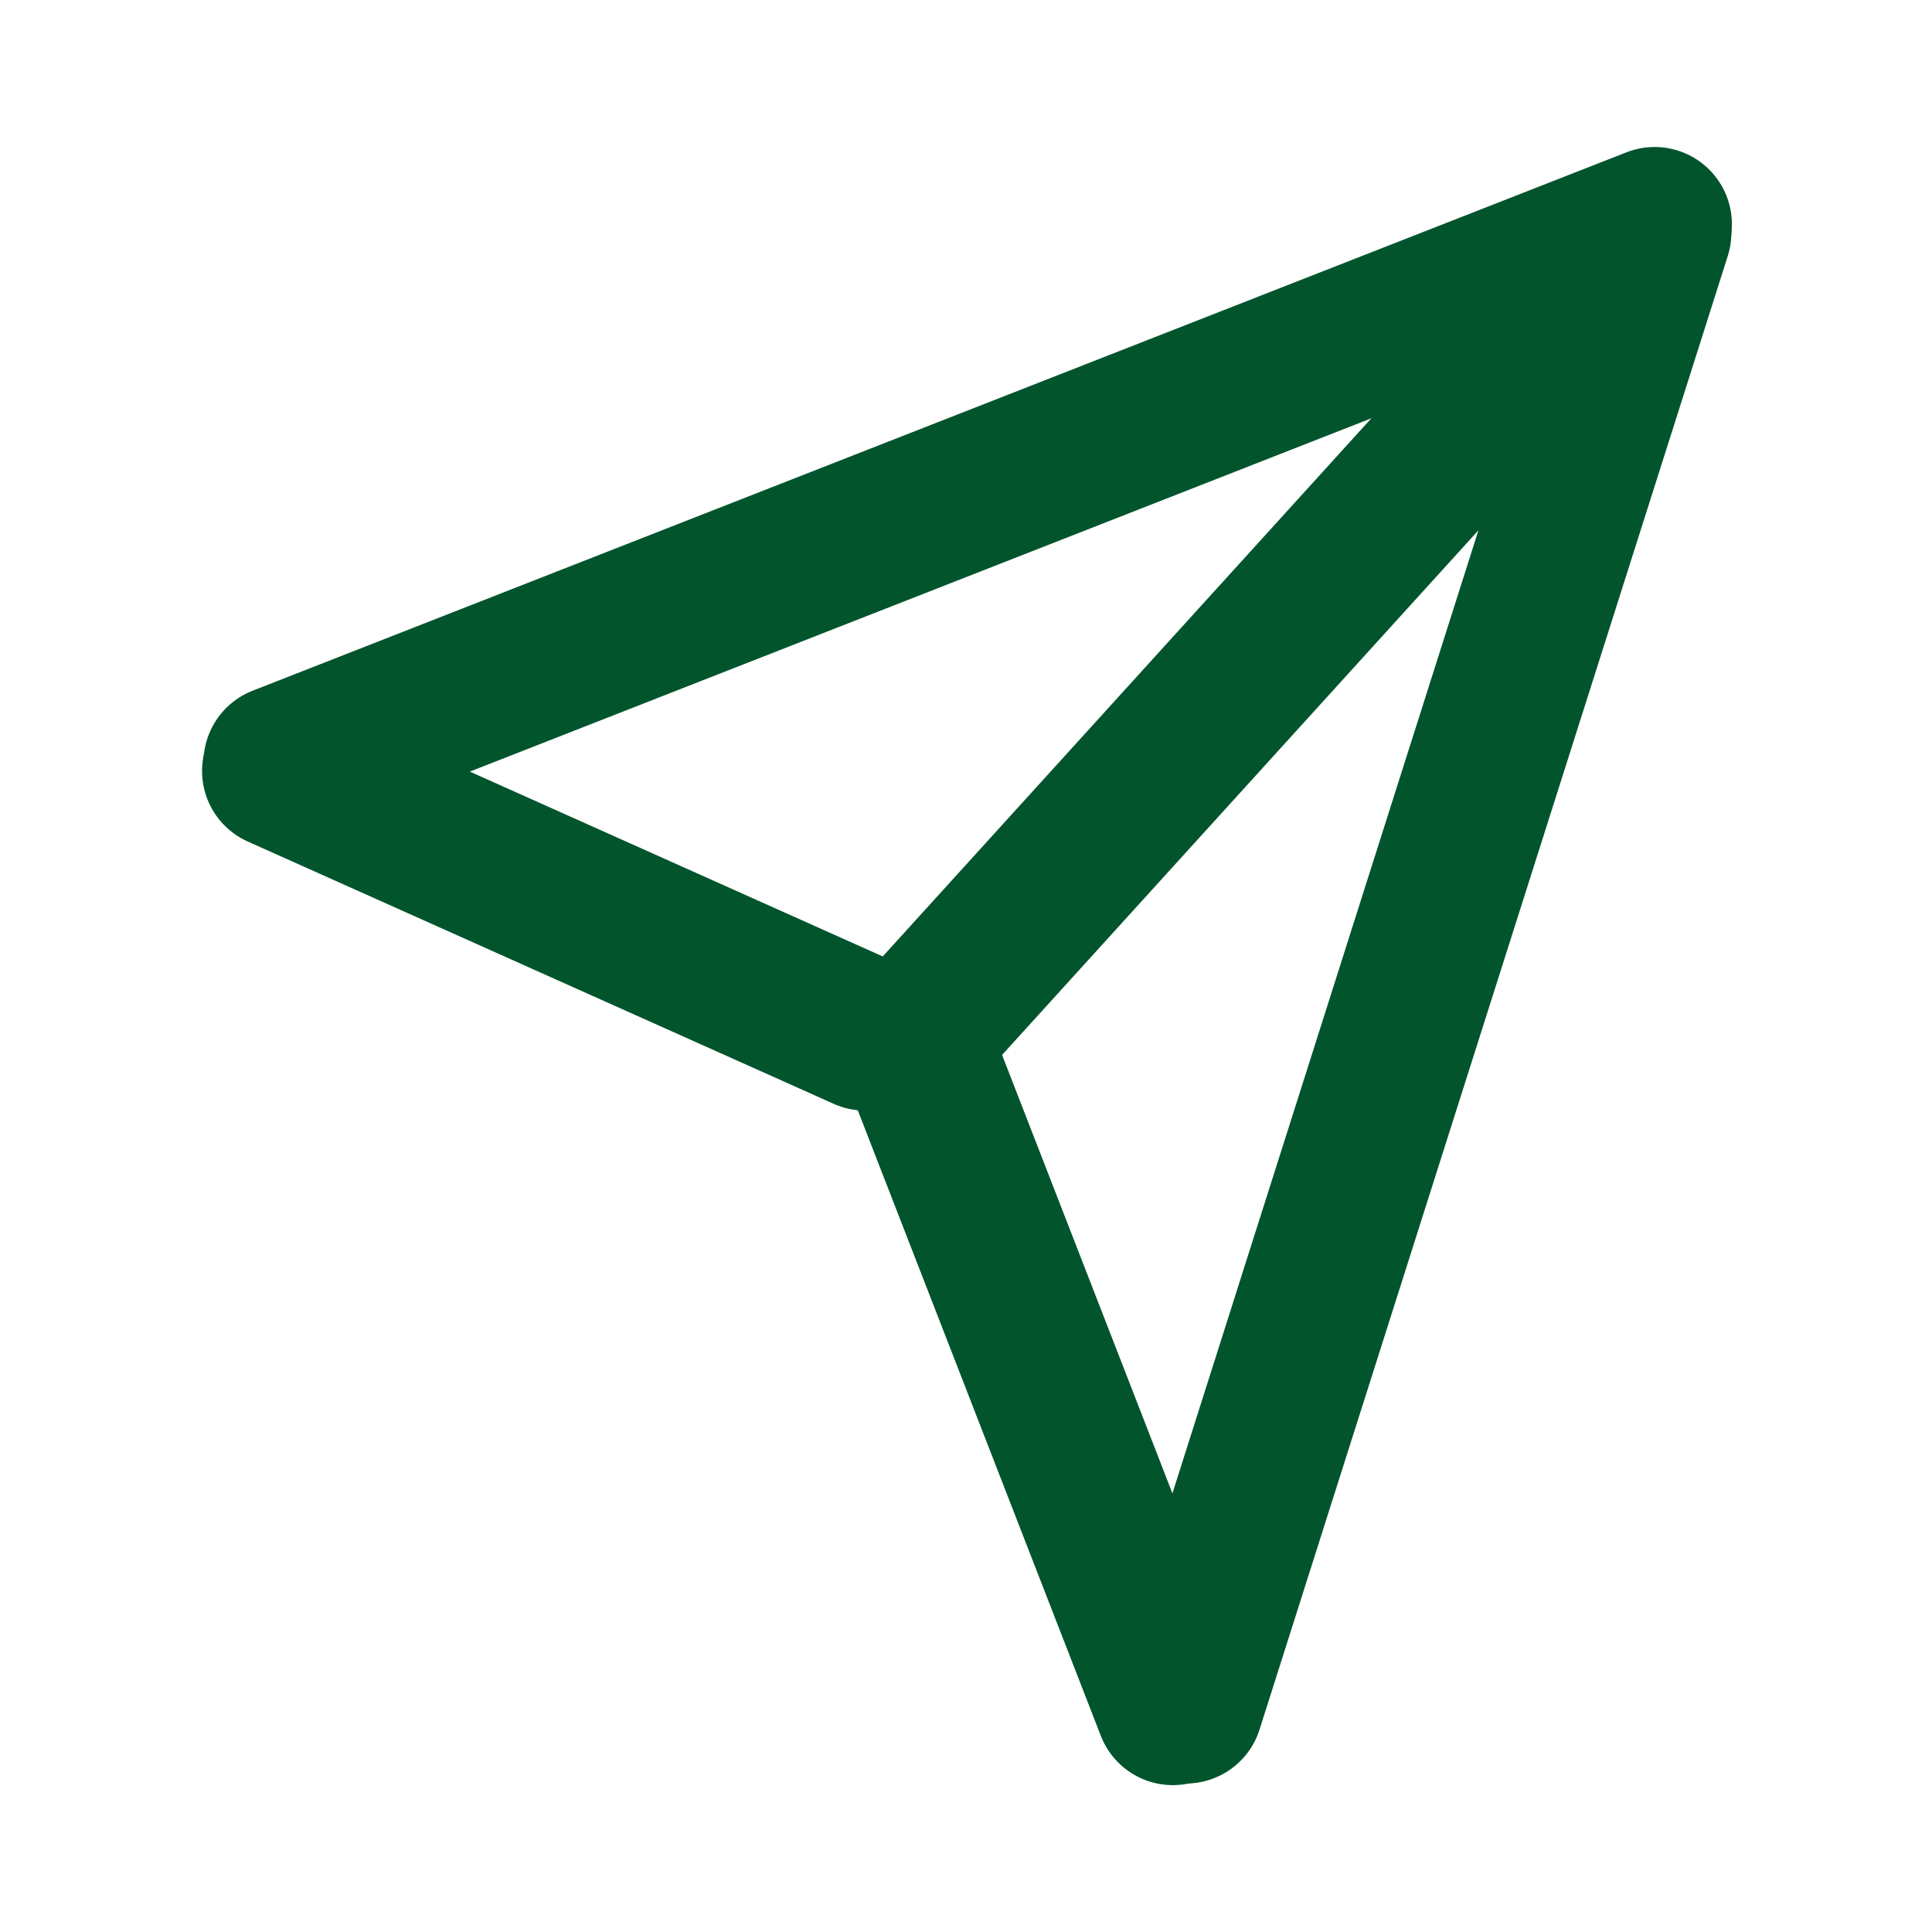
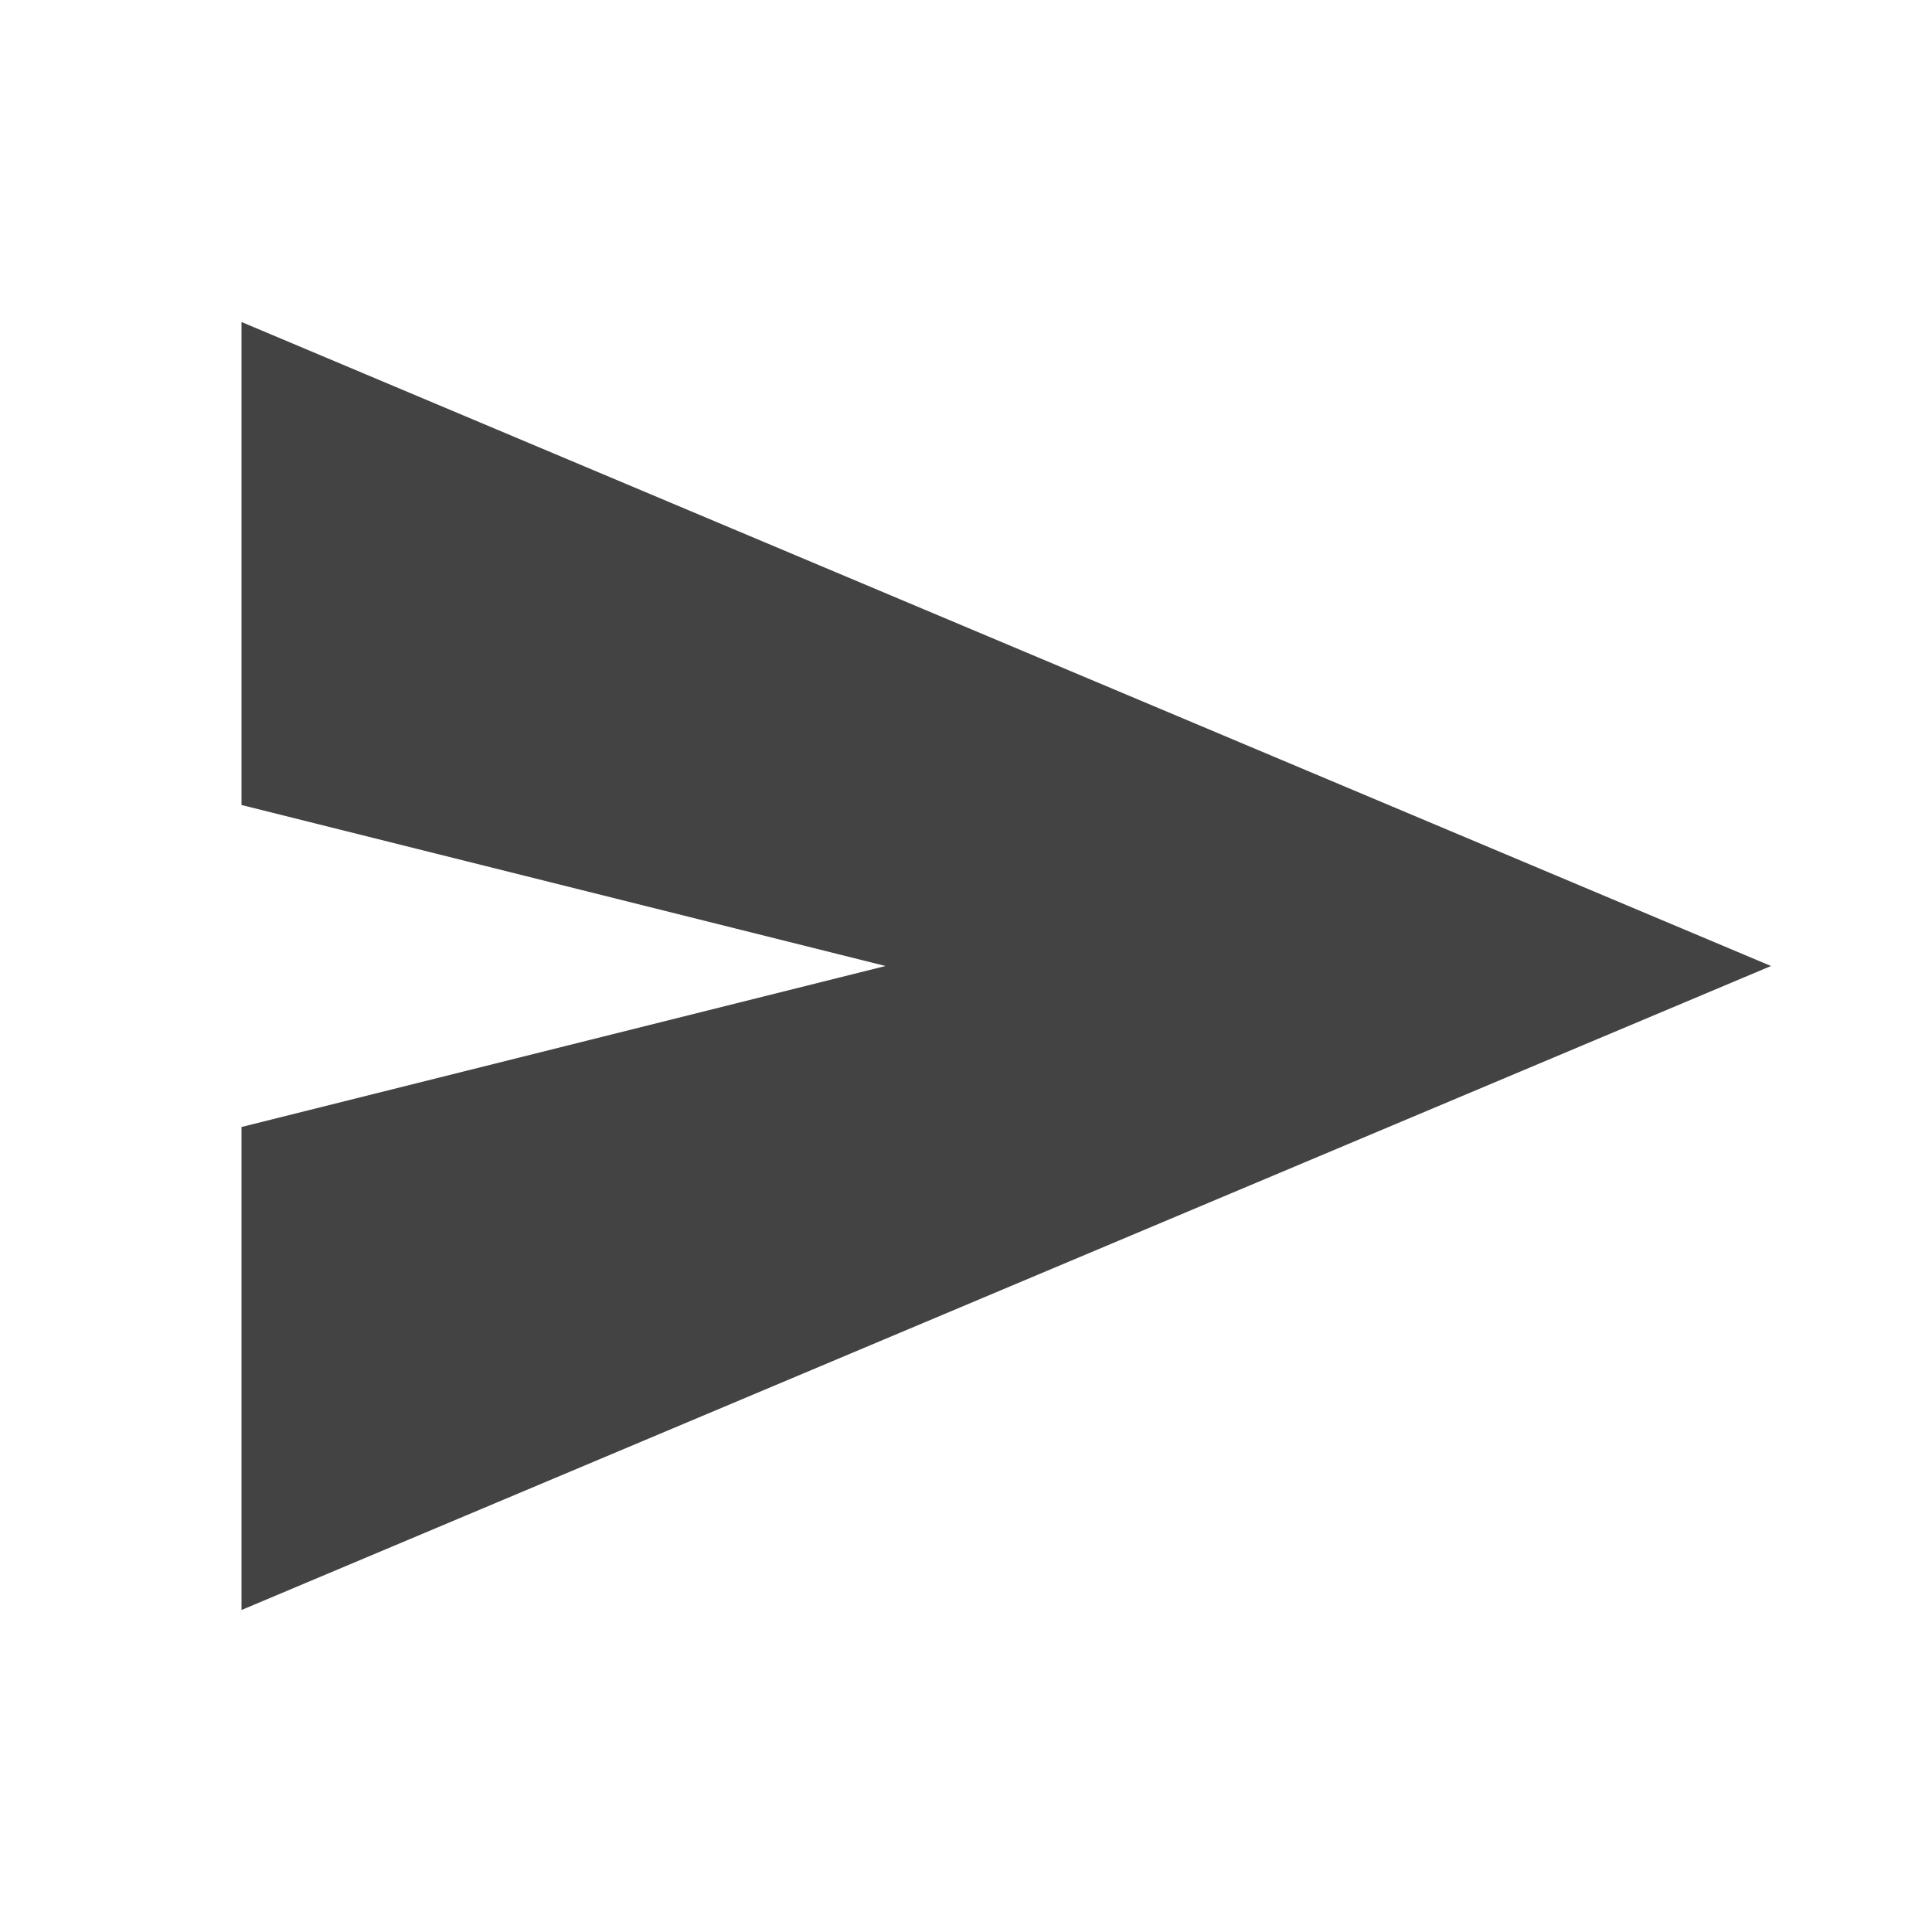
- <svg xmlns="http://www.w3.org/2000/svg" width="2000" zoomAndPan="magnify" viewBox="0 0 1500 1500" height="2000" preserveAspectRatio="xMidYMid meet" version="1.0">
-   <path stroke-linecap="round" transform="matrix(0.698292, -0.273656, 0.273656, 0.698292, 140.2201, 558.1796)" fill="none" stroke-linejoin="miter" d="M 80 80.003 L 1607.539 79.998 " stroke="#02542d" stroke-width="160" stroke-opacity="1" stroke-miterlimit="4" />
-   <path stroke-linecap="round" transform="matrix(0.227126, -0.714782, 0.714782, 0.227126, 845.3522, 1363.724)" fill="none" stroke-linejoin="miter" d="M 80 79.998 L 1680.548 80 " stroke="#02542d" stroke-width="160" stroke-opacity="1" stroke-miterlimit="4" />
-   <path stroke-linecap="round" transform="matrix(0.504156, -0.555271, 0.555271, 0.504156, 620.3747, 814.1534)" fill="none" stroke-linejoin="miter" d="M 80.002 79.998 L 1184.696 79.996 " stroke="#02542d" stroke-width="160" stroke-opacity="1" stroke-miterlimit="4" />
-   <path stroke-linecap="round" transform="matrix(-0.684547, -0.306423, 0.306423, -0.684547, 702.1363, 881.5539)" fill="none" stroke-linejoin="miter" d="M 79.999 79.999 L 744.689 79.998 " stroke="#02542d" stroke-width="160" stroke-opacity="1" stroke-miterlimit="4" />
-   <path stroke-linecap="round" transform="matrix(0.271621, 0.699086, -0.699086, 0.271621, 753.963, 757.1466)" fill="none" stroke-linejoin="miter" d="M 80.002 80.001 L 782.582 80.001 " stroke="#02542d" stroke-width="160" stroke-opacity="1" stroke-miterlimit="4" />
+ <svg xmlns="http://www.w3.org/2000/svg" height="24px" viewBox="0 -960 960 960" width="24px" fill="#434343">
+   <path d="M120-160v-240l320-80-320-80v-240l760 320-760 320Z" />
</svg>
